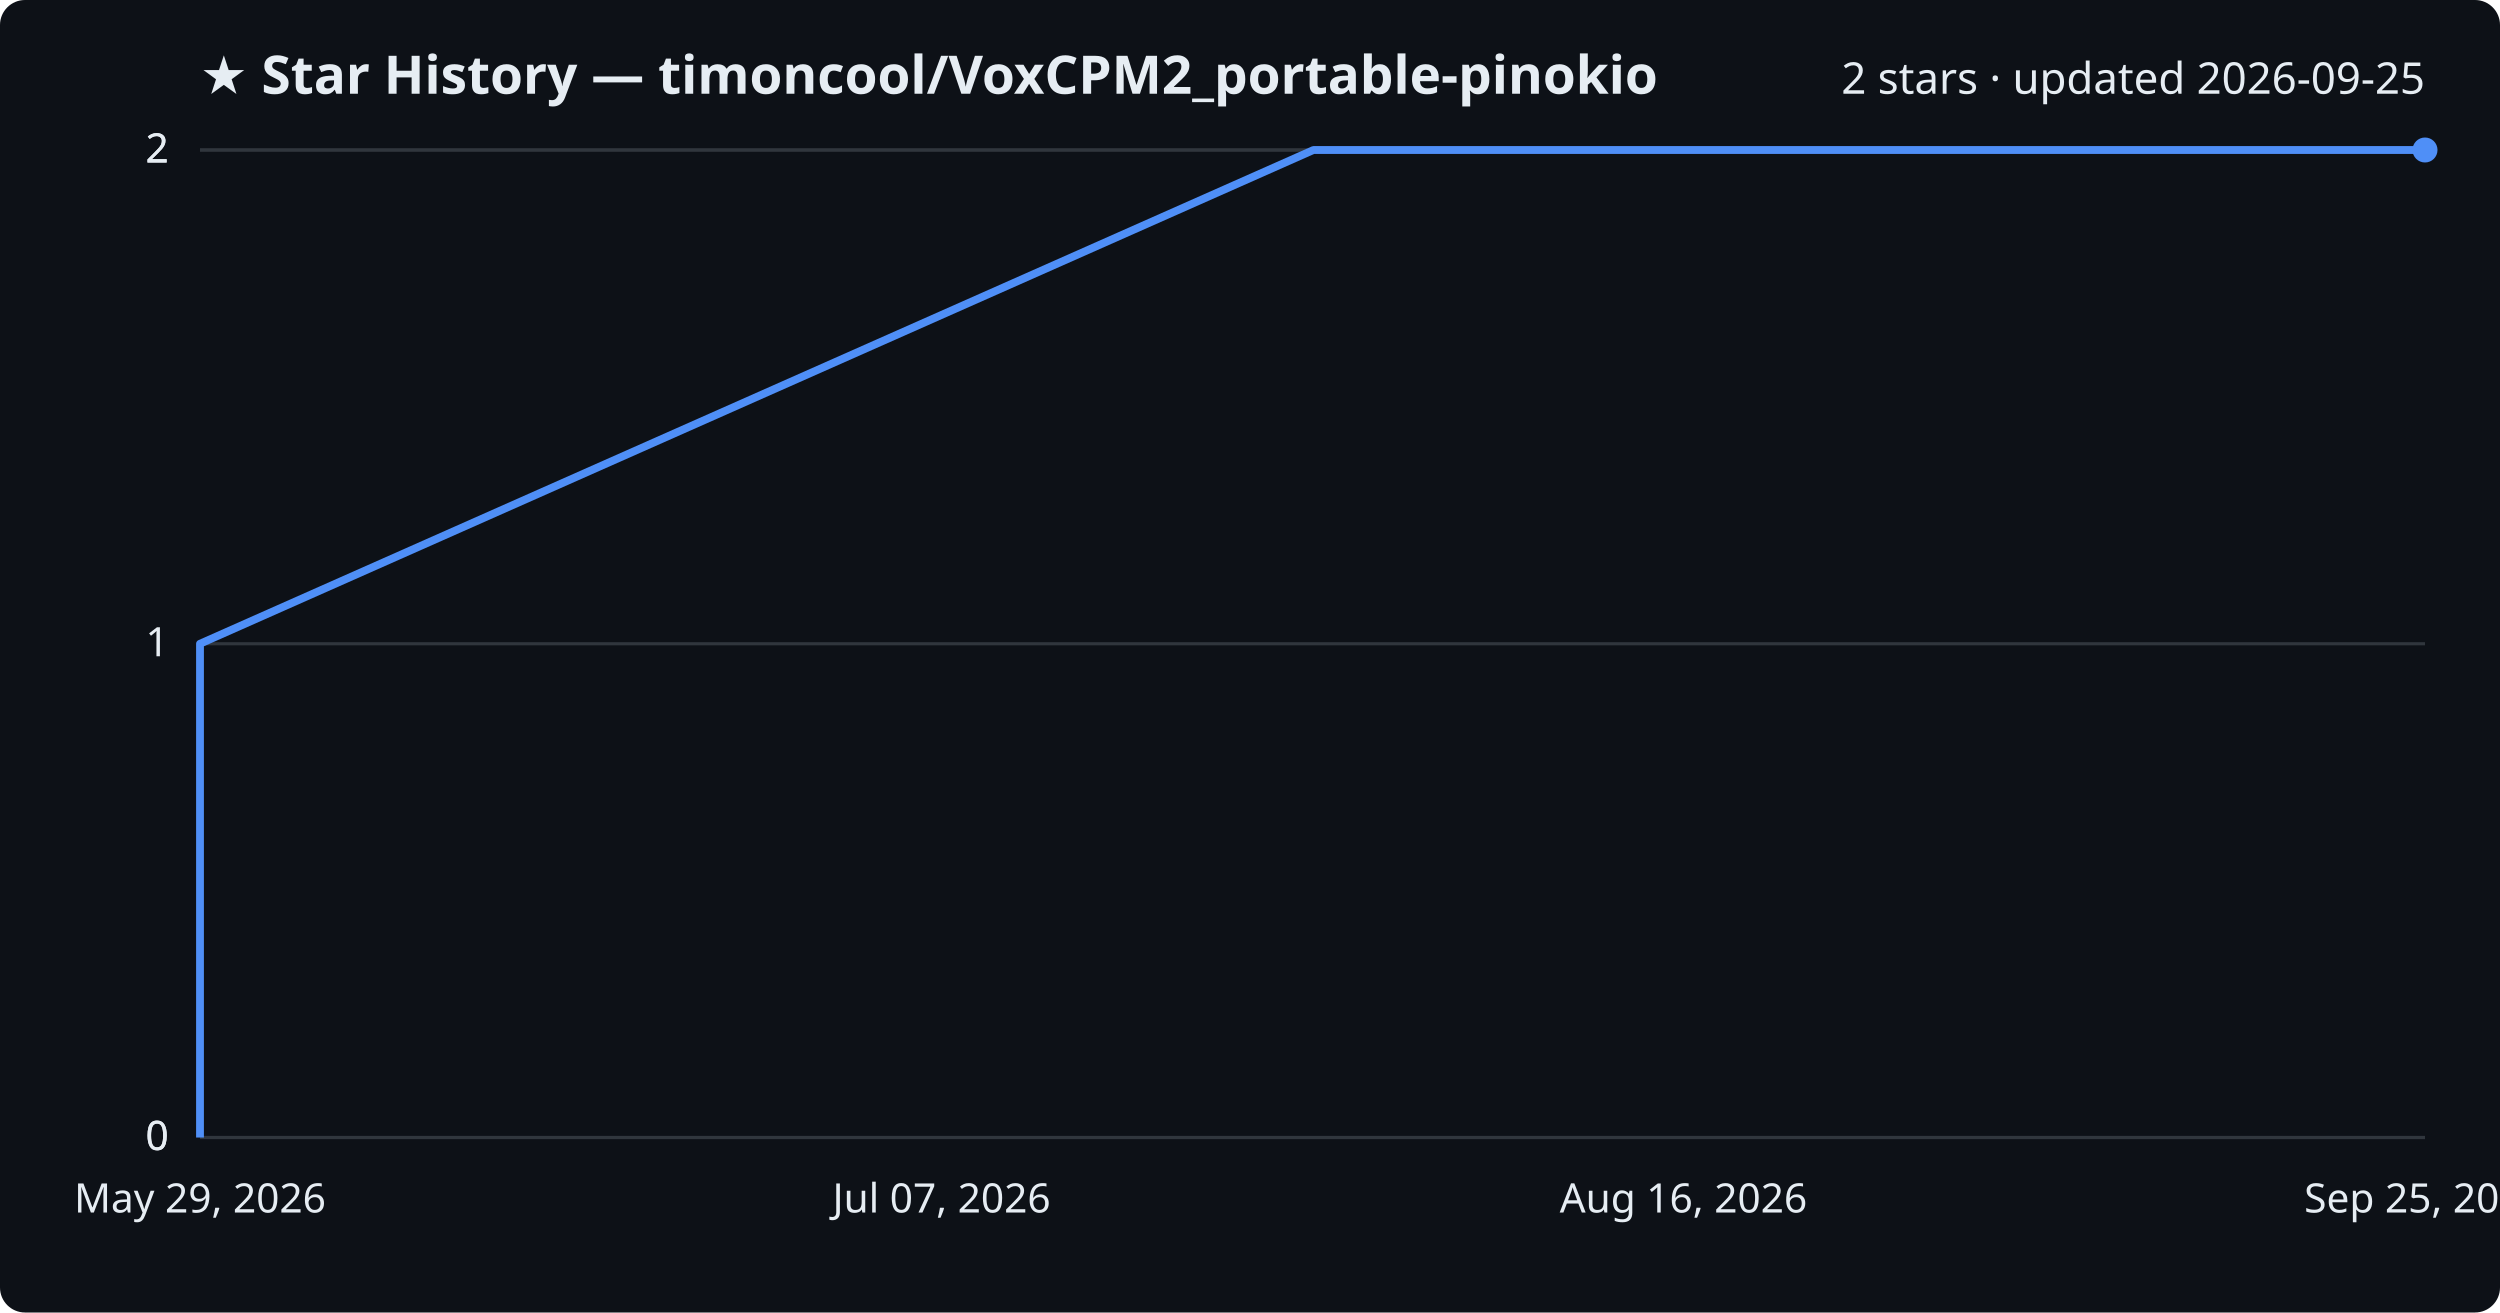
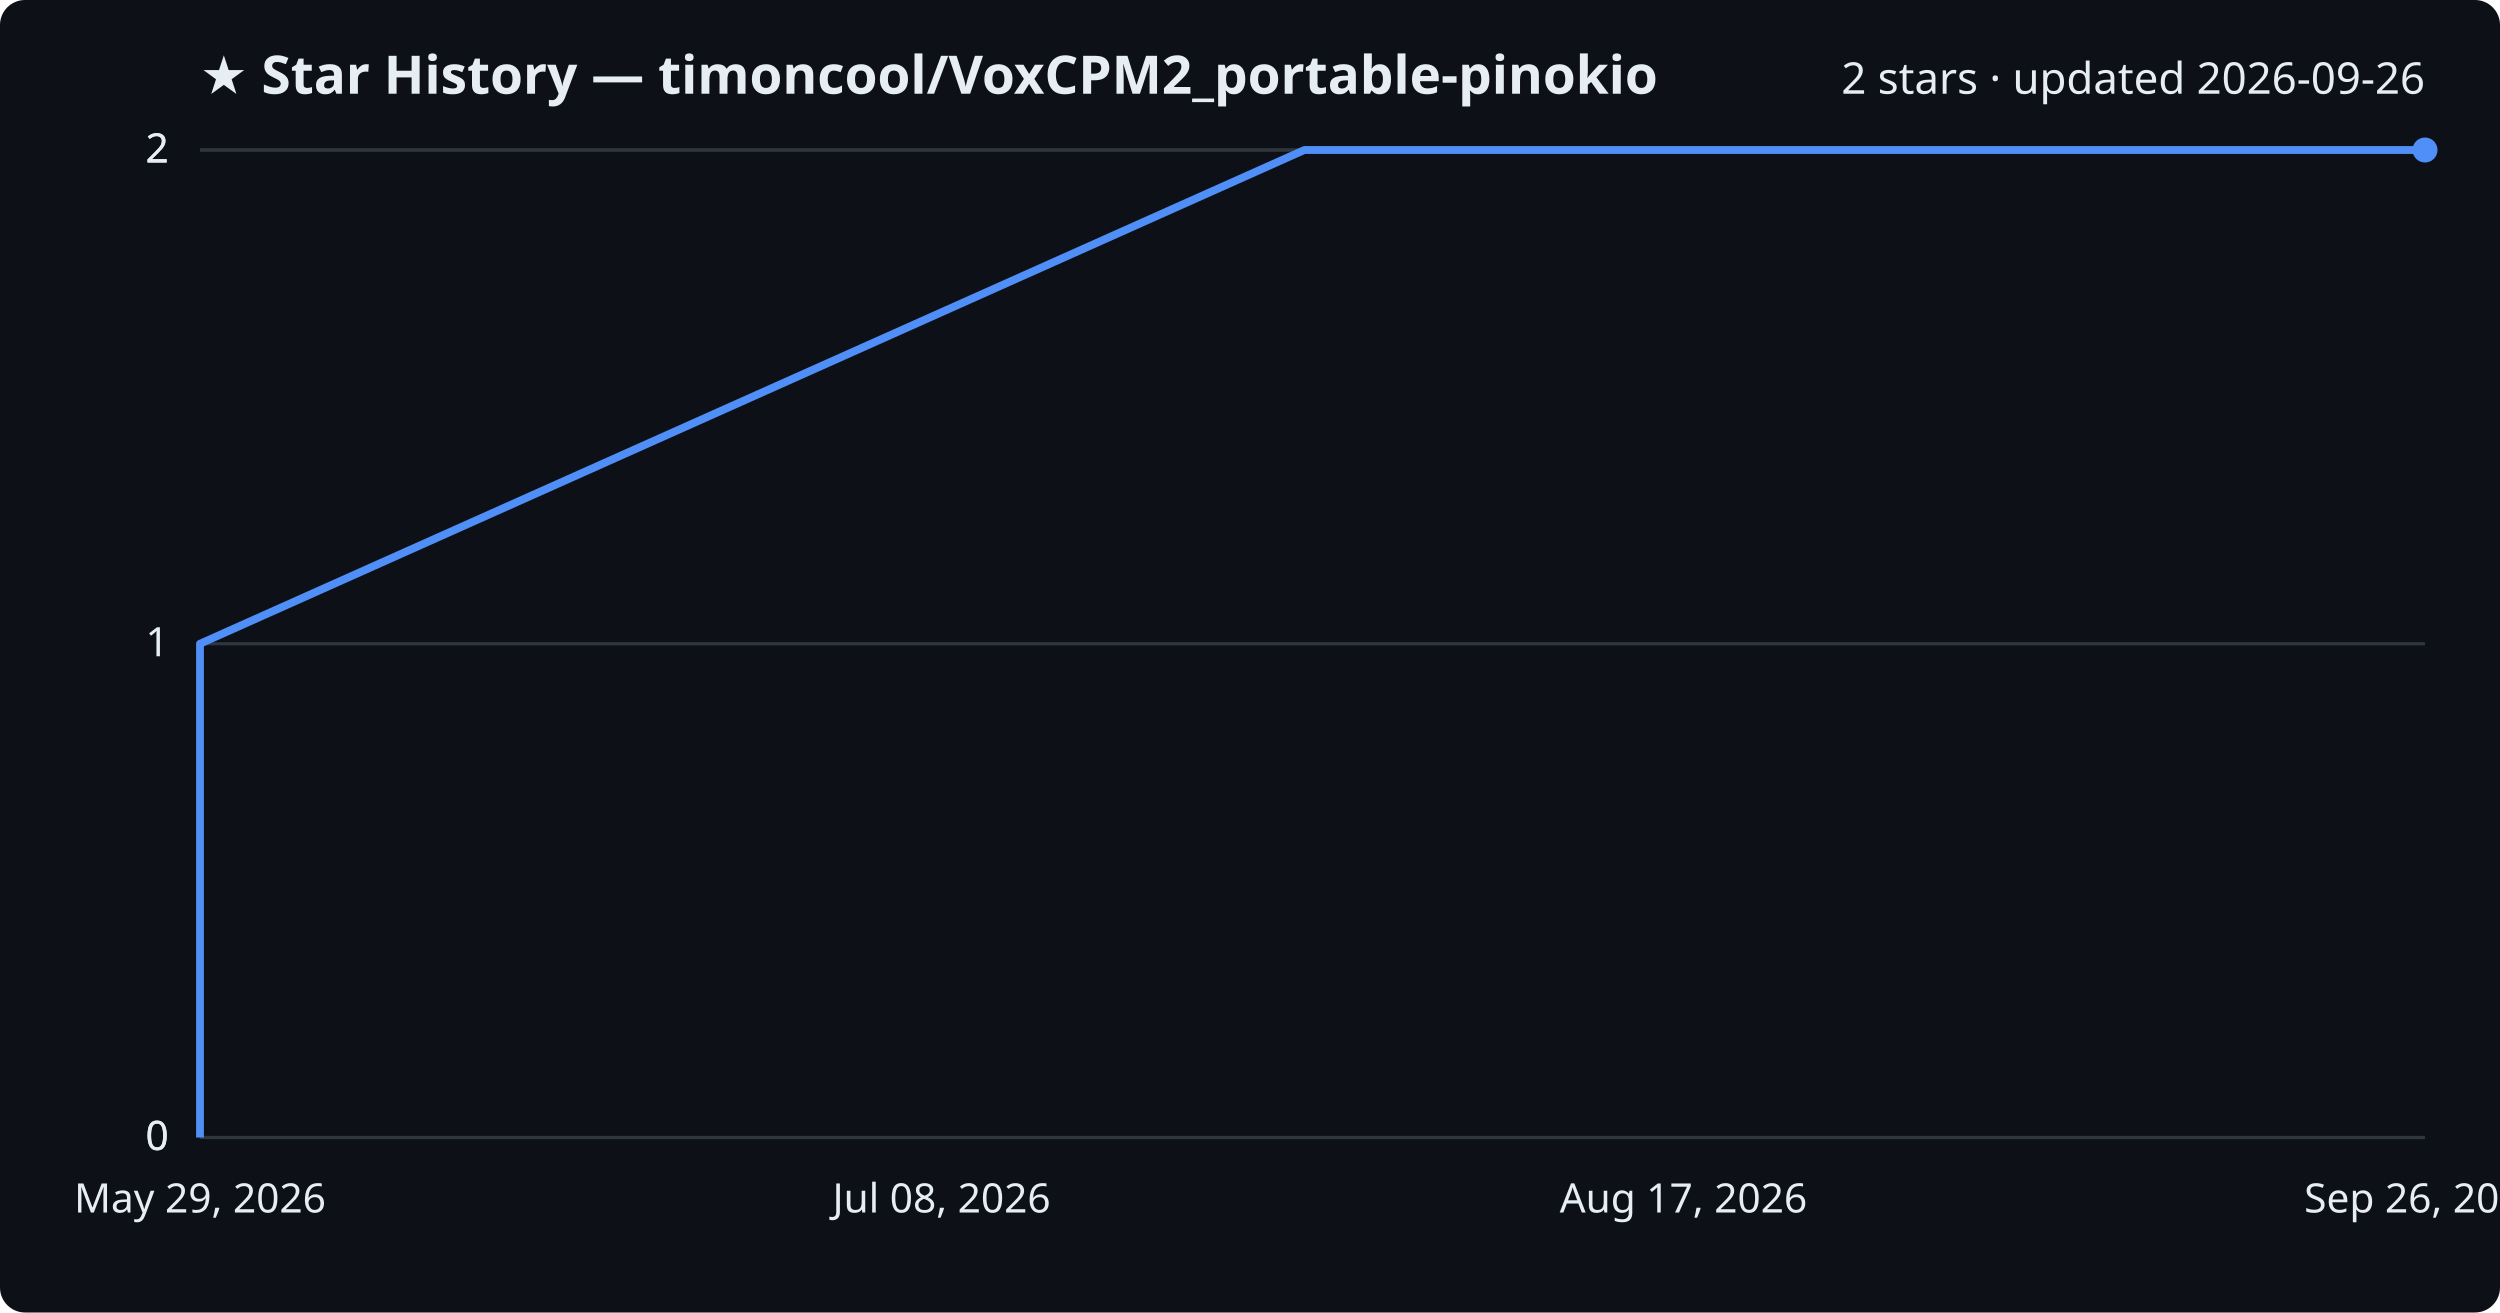
<svg xmlns="http://www.w3.org/2000/svg" viewBox="0 0 800 420" font-family="Segoe UI, sans-serif">
  <rect width="800" height="420" fill="#0d1117" rx="8" />
  <text x="64" y="30" fill="#e6edf3" font-size="17" font-weight="700">★ Star History — timoncool/VoxCPM2_portable-pinokio</text>
-   <text x="776" y="30" fill="#e6edf3" font-size="14" text-anchor="end">2 stars · updated 2026-09-25</text>
+   <text x="776" y="30" fill="#e6edf3" font-size="14" text-anchor="end">2 stars · updated 2026-09-26</text>
  <line x1="64" y1="364.0" x2="776" y2="364.0" stroke="#30363d" stroke-width="1" />
  <text x="54" y="368.0" fill="#e6edf3" font-size="13" text-anchor="end">0</text>
  <line x1="64" y1="364.0" x2="776" y2="364.0" stroke="#30363d" stroke-width="1" />
  <text x="54" y="368.0" fill="#e6edf3" font-size="13" text-anchor="end">0</text>
  <line x1="64" y1="206.0" x2="776" y2="206.0" stroke="#30363d" stroke-width="1" />
  <text x="54" y="210.0" fill="#e6edf3" font-size="13" text-anchor="end">1</text>
  <line x1="64" y1="48.0" x2="776" y2="48.0" stroke="#30363d" stroke-width="1" />
  <text x="54" y="52.0" fill="#e6edf3" font-size="13" text-anchor="end">2</text>
  <line x1="64" y1="48.0" x2="776" y2="48.0" stroke="#30363d" stroke-width="1" />
  <text x="54" y="52.0" fill="#e6edf3" font-size="13" text-anchor="end">2</text>
-   <path d="M64.0,364.0 L64.0,206.0 L420.3,48.0 L776.0,48.0" fill="none" stroke="#4f8ff7" stroke-width="2.5" stroke-linejoin="round" />
+   <path d="M64.0,364.0 L64.0,206.0 L417.4,48.0 L776.0,48.0" fill="none" stroke="#4f8ff7" stroke-width="2.5" stroke-linejoin="round" />
  <circle cx="776.0" cy="48.0" r="4" fill="#4f8ff7" />
  <text x="64.0" y="388" fill="#e6edf3" font-size="13" text-anchor="middle">May 29, 2026</text>
-   <text x="301.3" y="388" fill="#e6edf3" font-size="13" text-anchor="middle">Jul 07, 2026</text>
-   <text x="538.7" y="388" fill="#e6edf3" font-size="13" text-anchor="middle">Aug 16, 2026</text>
-   <text x="776.0" y="388" fill="#e6edf3" font-size="13" text-anchor="middle">Sep 25, 2026</text>
+   <text x="301.3" y="388" fill="#e6edf3" font-size="13" text-anchor="middle">Jul 08, 2026</text>
+   <text x="538.7" y="388" fill="#e6edf3" font-size="13" text-anchor="middle">Aug 17, 2026</text>
+   <text x="776.0" y="388" fill="#e6edf3" font-size="13" text-anchor="middle">Sep 26, 2026</text>
</svg>
